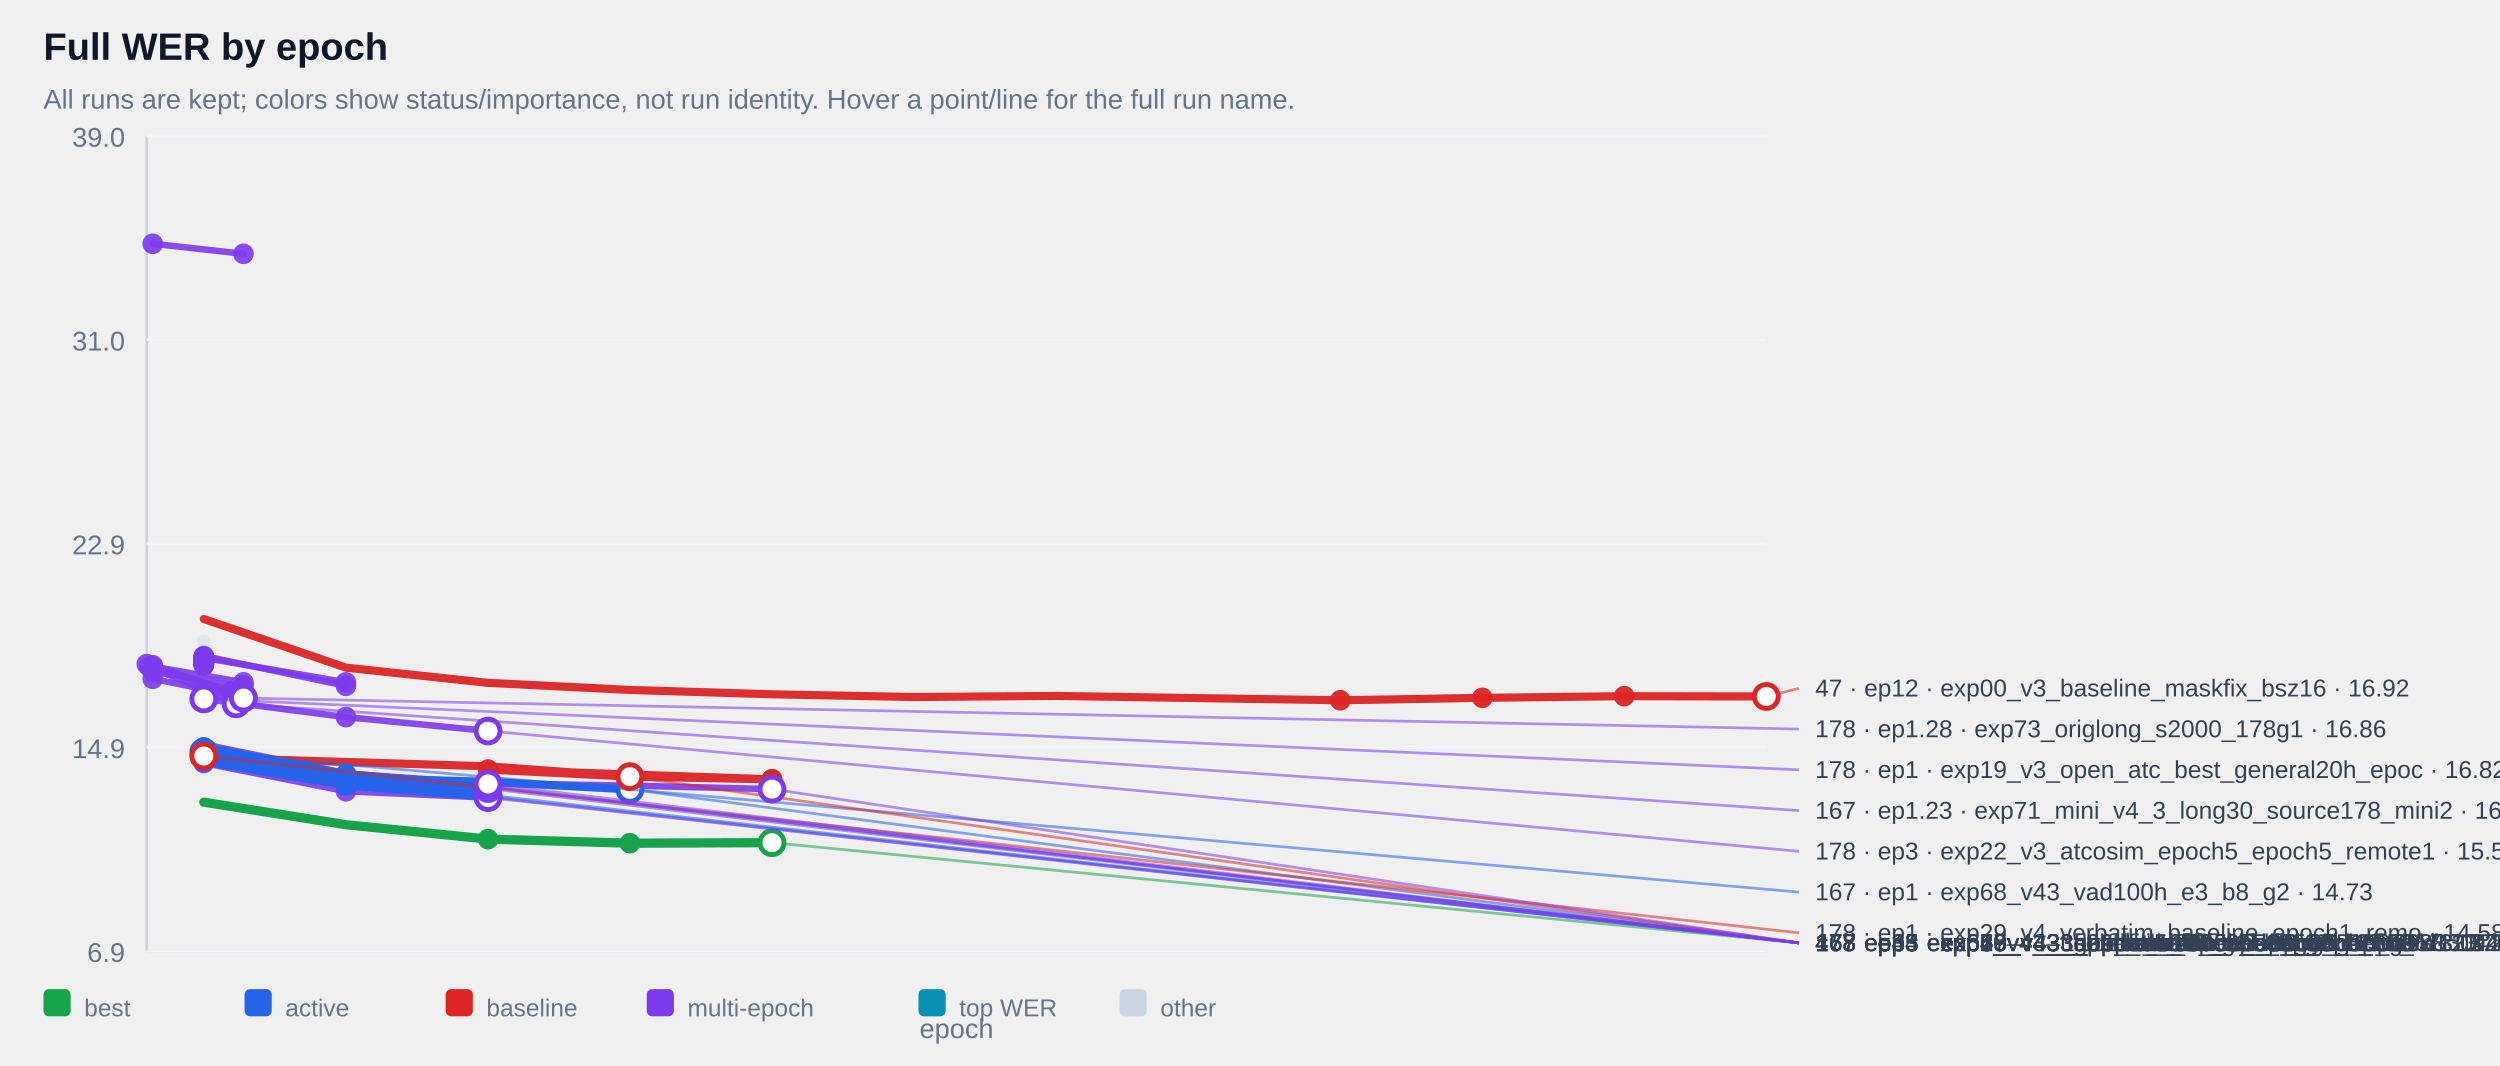
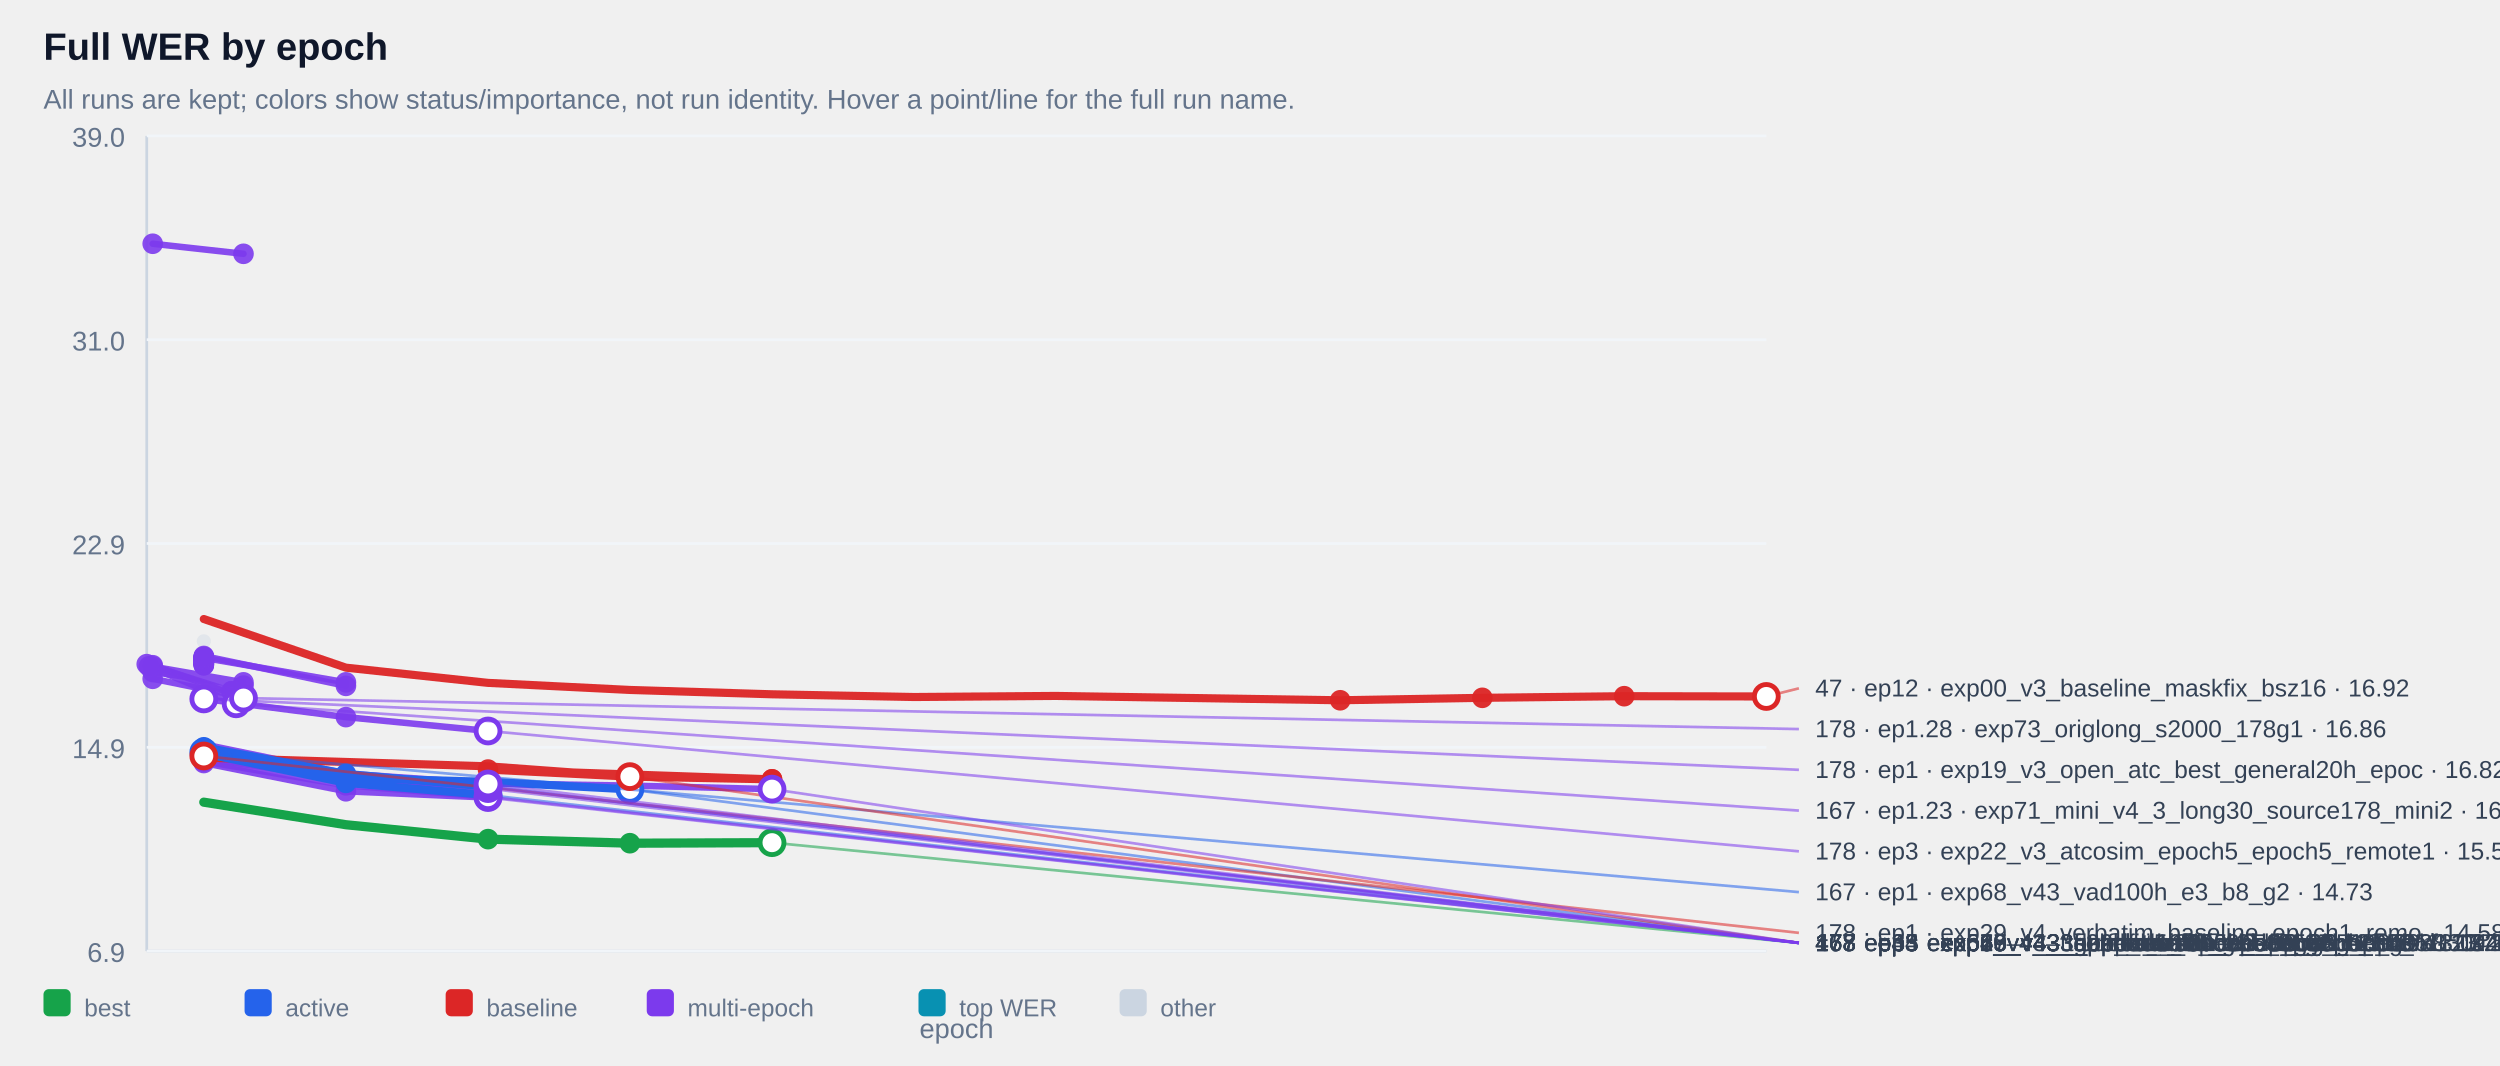
<svg xmlns="http://www.w3.org/2000/svg" width="100%" viewBox="0 0 920 392" style="max-width:920px;background:#ffffff;border:1px solid #e5e7eb;border-radius:10px;">
  <text x="16.0" y="22.0" font-size="14" fill="#0f172a" text-anchor="start" font-family="Arial, sans-serif" font-weight="700">Full WER by epoch</text>
  <text x="16.0" y="40.0" font-size="10" fill="#64748b" text-anchor="start" font-family="Arial, sans-serif" font-weight="400">All runs are kept; colors show status/importance, not run identity. Hover a point/line for the full run name.</text>
  <line x1="54" y1="50" x2="54" y2="350" stroke="#cbd5e1" />
  <line x1="54" y1="350" x2="650" y2="350" stroke="#cbd5e1" />
  <line x1="54" y1="350.0" x2="650" y2="350.0" stroke="#f1f5f9" />
  <text x="46.0" y="354.0" font-size="10" fill="#64748b" text-anchor="end" font-family="Arial, sans-serif" font-weight="400">6.9</text>
  <line x1="54" y1="275.0" x2="650" y2="275.0" stroke="#f1f5f9" />
  <text x="46.0" y="279.0" font-size="10" fill="#64748b" text-anchor="end" font-family="Arial, sans-serif" font-weight="400">14.9</text>
  <line x1="54" y1="200.0" x2="650" y2="200.0" stroke="#f1f5f9" />
  <text x="46.0" y="204.0" font-size="10" fill="#64748b" text-anchor="end" font-family="Arial, sans-serif" font-weight="400">22.9</text>
  <line x1="54" y1="125.0" x2="650" y2="125.0" stroke="#f1f5f9" />
  <text x="46.0" y="129.0" font-size="10" fill="#64748b" text-anchor="end" font-family="Arial, sans-serif" font-weight="400">31.0</text>
  <line x1="54" y1="50.0" x2="650" y2="50.0" stroke="#f1f5f9" />
  <text x="46.0" y="54.0" font-size="10" fill="#64748b" text-anchor="end" font-family="Arial, sans-serif" font-weight="400">39.0</text>
  <g opacity="0.38">
    <circle cx="75.0" cy="236.0" r="2.6" fill="#cbd5e1" />
  </g>
  <g opacity="0.90">
    <polyline points="56.2,89.7 89.6,93.4" fill="none" stroke="#7c3aed" stroke-width="2.4" stroke-linecap="round" stroke-linejoin="round" />
  </g>
  <g opacity="0.90">
    <circle cx="56.2" cy="89.7" r="3.8" fill="#7c3aed" />
  </g>
  <g opacity="0.90">
    <circle cx="89.6" cy="93.4" r="3.8" fill="#7c3aed" />
  </g>
  <g opacity="0.90">
    <polyline points="75.0,241.8 75.0,241.8" fill="none" stroke="#7c3aed" stroke-width="2.4" stroke-linecap="round" stroke-linejoin="round" />
  </g>
  <g opacity="0.90">
    <circle cx="75.0" cy="241.8" r="3.8" fill="#7c3aed" />
  </g>
  <g opacity="0.90">
    <circle cx="75.0" cy="241.8" r="3.8" fill="#7c3aed" />
  </g>
  <g opacity="0.90">
    <polyline points="75.0,241.9 75.0,241.9" fill="none" stroke="#7c3aed" stroke-width="2.4" stroke-linecap="round" stroke-linejoin="round" />
  </g>
  <g opacity="0.90">
    <circle cx="75.0" cy="241.9" r="3.8" fill="#7c3aed" />
  </g>
  <g opacity="0.90">
    <circle cx="75.0" cy="241.9" r="3.8" fill="#7c3aed" />
  </g>
  <g opacity="0.90">
    <polyline points="75.0,242.4 75.0,242.4" fill="none" stroke="#7c3aed" stroke-width="2.4" stroke-linecap="round" stroke-linejoin="round" />
  </g>
  <g opacity="0.90">
    <circle cx="75.0" cy="242.4" r="3.8" fill="#7c3aed" />
  </g>
  <g opacity="0.90">
    <circle cx="75.0" cy="242.4" r="3.8" fill="#7c3aed" />
  </g>
  <g opacity="0.90">
    <polyline points="75.0,242.4 75.0,242.4" fill="none" stroke="#7c3aed" stroke-width="2.4" stroke-linecap="round" stroke-linejoin="round" />
  </g>
  <g opacity="0.90">
    <circle cx="75.0" cy="242.4" r="3.8" fill="#7c3aed" />
  </g>
  <g opacity="0.90">
    <circle cx="75.0" cy="242.4" r="3.8" fill="#7c3aed" />
  </g>
  <g opacity="0.90">
    <polyline points="75.0,242.5 75.0,242.5" fill="none" stroke="#7c3aed" stroke-width="2.4" stroke-linecap="round" stroke-linejoin="round" />
  </g>
  <g opacity="0.90">
    <circle cx="75.0" cy="242.5" r="3.8" fill="#7c3aed" />
  </g>
  <g opacity="0.90">
    <circle cx="75.0" cy="242.5" r="3.8" fill="#7c3aed" />
  </g>
  <g opacity="0.90">
    <polyline points="75.0,242.5 75.0,242.5" fill="none" stroke="#7c3aed" stroke-width="2.4" stroke-linecap="round" stroke-linejoin="round" />
  </g>
  <g opacity="0.90">
    <circle cx="75.0" cy="242.5" r="3.8" fill="#7c3aed" />
  </g>
  <g opacity="0.90">
    <circle cx="75.0" cy="242.5" r="3.8" fill="#7c3aed" />
  </g>
  <g opacity="0.90">
    <polyline points="75.0,242.6 75.0,242.6" fill="none" stroke="#7c3aed" stroke-width="2.4" stroke-linecap="round" stroke-linejoin="round" />
  </g>
  <g opacity="0.90">
    <circle cx="75.0" cy="242.6" r="3.8" fill="#7c3aed" />
  </g>
  <g opacity="0.90">
    <circle cx="75.0" cy="242.6" r="3.8" fill="#7c3aed" />
  </g>
  <g opacity="0.90">
    <polyline points="75.0,242.7 75.0,242.7" fill="none" stroke="#7c3aed" stroke-width="2.4" stroke-linecap="round" stroke-linejoin="round" />
  </g>
  <g opacity="0.90">
    <circle cx="75.0" cy="242.7" r="3.8" fill="#7c3aed" />
  </g>
  <g opacity="0.90">
    <circle cx="75.0" cy="242.7" r="3.8" fill="#7c3aed" />
  </g>
  <g opacity="0.90">
    <polyline points="75.0,242.9 75.0,242.9" fill="none" stroke="#7c3aed" stroke-width="2.4" stroke-linecap="round" stroke-linejoin="round" />
  </g>
  <g opacity="0.90">
    <circle cx="75.0" cy="242.9" r="3.8" fill="#7c3aed" />
  </g>
  <g opacity="0.90">
    <circle cx="75.0" cy="242.9" r="3.8" fill="#7c3aed" />
  </g>
  <g opacity="0.90">
    <polyline points="75.0,243.1 75.0,243.1" fill="none" stroke="#7c3aed" stroke-width="2.4" stroke-linecap="round" stroke-linejoin="round" />
  </g>
  <g opacity="0.90">
    <circle cx="75.0" cy="243.1" r="3.8" fill="#7c3aed" />
  </g>
  <g opacity="0.90">
    <circle cx="75.0" cy="243.1" r="3.8" fill="#7c3aed" />
  </g>
  <g opacity="0.90">
    <polyline points="75.0,243.1 75.0,243.1" fill="none" stroke="#7c3aed" stroke-width="2.4" stroke-linecap="round" stroke-linejoin="round" />
  </g>
  <g opacity="0.90">
    <circle cx="75.0" cy="243.1" r="3.8" fill="#7c3aed" />
  </g>
  <g opacity="0.90">
    <circle cx="75.0" cy="243.1" r="3.8" fill="#7c3aed" />
  </g>
  <g opacity="0.90">
    <polyline points="75.0,243.2 75.0,243.2" fill="none" stroke="#7c3aed" stroke-width="2.4" stroke-linecap="round" stroke-linejoin="round" />
  </g>
  <g opacity="0.90">
    <circle cx="75.0" cy="243.2" r="3.8" fill="#7c3aed" />
  </g>
  <g opacity="0.90">
    <circle cx="75.0" cy="243.2" r="3.8" fill="#7c3aed" />
  </g>
  <g opacity="0.90">
    <polyline points="75.0,243.4 75.0,243.4" fill="none" stroke="#7c3aed" stroke-width="2.4" stroke-linecap="round" stroke-linejoin="round" />
  </g>
  <g opacity="0.90">
    <circle cx="75.0" cy="243.4" r="3.8" fill="#7c3aed" />
  </g>
  <g opacity="0.90">
    <circle cx="75.0" cy="243.4" r="3.8" fill="#7c3aed" />
  </g>
  <g opacity="0.90">
    <polyline points="75.0,243.5 75.0,243.5" fill="none" stroke="#7c3aed" stroke-width="2.4" stroke-linecap="round" stroke-linejoin="round" />
  </g>
  <g opacity="0.90">
    <circle cx="75.0" cy="243.5" r="3.8" fill="#7c3aed" />
  </g>
  <g opacity="0.90">
    <circle cx="75.0" cy="243.5" r="3.8" fill="#7c3aed" />
  </g>
  <g opacity="0.90">
    <polyline points="75.0,243.6 75.0,243.6" fill="none" stroke="#7c3aed" stroke-width="2.4" stroke-linecap="round" stroke-linejoin="round" />
  </g>
  <g opacity="0.90">
    <circle cx="75.0" cy="243.6" r="3.8" fill="#7c3aed" />
  </g>
  <g opacity="0.90">
    <circle cx="75.0" cy="243.6" r="3.8" fill="#7c3aed" />
  </g>
  <g opacity="0.90">
    <polyline points="75.0,243.8 75.0,243.8" fill="none" stroke="#7c3aed" stroke-width="2.4" stroke-linecap="round" stroke-linejoin="round" />
  </g>
  <g opacity="0.90">
    <circle cx="75.0" cy="243.8" r="3.8" fill="#7c3aed" />
  </g>
  <g opacity="0.90">
    <circle cx="75.0" cy="243.8" r="3.8" fill="#7c3aed" />
  </g>
  <g opacity="0.90">
    <polyline points="75.0,243.8 75.0,243.8" fill="none" stroke="#7c3aed" stroke-width="2.4" stroke-linecap="round" stroke-linejoin="round" />
  </g>
  <g opacity="0.90">
    <circle cx="75.0" cy="243.8" r="3.8" fill="#7c3aed" />
  </g>
  <g opacity="0.90">
    <circle cx="75.0" cy="243.8" r="3.8" fill="#7c3aed" />
  </g>
  <g opacity="0.90">
    <polyline points="75.0,244.3 75.0,244.3" fill="none" stroke="#7c3aed" stroke-width="2.4" stroke-linecap="round" stroke-linejoin="round" />
  </g>
  <g opacity="0.90">
    <circle cx="75.0" cy="244.3" r="3.8" fill="#7c3aed" />
  </g>
  <g opacity="0.90">
    <circle cx="75.0" cy="244.3" r="3.8" fill="#7c3aed" />
  </g>
  <g opacity="0.90">
    <polyline points="75.0,244.3 75.0,244.3" fill="none" stroke="#7c3aed" stroke-width="2.4" stroke-linecap="round" stroke-linejoin="round" />
  </g>
  <g opacity="0.90">
    <circle cx="75.0" cy="244.3" r="3.8" fill="#7c3aed" />
  </g>
  <g opacity="0.90">
    <circle cx="75.0" cy="244.3" r="3.8" fill="#7c3aed" />
  </g>
  <g opacity="0.90">
    <polyline points="75.0,244.8 75.0,244.8" fill="none" stroke="#7c3aed" stroke-width="2.4" stroke-linecap="round" stroke-linejoin="round" />
  </g>
  <g opacity="0.90">
    <circle cx="75.0" cy="244.8" r="3.8" fill="#7c3aed" />
  </g>
  <g opacity="0.90">
    <circle cx="75.0" cy="244.8" r="3.8" fill="#7c3aed" />
  </g>
  <g opacity="0.90">
    <polyline points="75.0,242.1 127.3,251.1" fill="none" stroke="#7c3aed" stroke-width="2.4" stroke-linecap="round" stroke-linejoin="round" />
  </g>
  <g opacity="0.90">
    <circle cx="75.0" cy="242.1" r="3.8" fill="#7c3aed" />
  </g>
  <g opacity="0.90">
    <circle cx="127.3" cy="251.1" r="3.8" fill="#7c3aed" />
  </g>
  <g opacity="0.90">
    <polyline points="56.2,245.3 89.6,251.1 56.2,247.3 89.6,252.3" fill="none" stroke="#7c3aed" stroke-width="2.4" stroke-linecap="round" stroke-linejoin="round" />
  </g>
  <g opacity="0.90">
    <circle cx="56.2" cy="245.3" r="3.8" fill="#7c3aed" />
  </g>
  <g opacity="0.90">
    <circle cx="89.6" cy="251.1" r="3.8" fill="#7c3aed" />
  </g>
  <g opacity="0.90">
    <circle cx="56.2" cy="247.3" r="3.8" fill="#7c3aed" />
  </g>
  <g opacity="0.90">
    <circle cx="89.6" cy="252.3" r="3.8" fill="#7c3aed" />
  </g>
  <g opacity="0.90">
    <polyline points="75.0,241.4 127.3,252.4" fill="none" stroke="#7c3aed" stroke-width="2.4" stroke-linecap="round" stroke-linejoin="round" />
  </g>
  <g opacity="0.90">
    <circle cx="75.0" cy="241.4" r="3.8" fill="#7c3aed" />
  </g>
  <g opacity="0.90">
    <circle cx="127.3" cy="252.4" r="3.8" fill="#7c3aed" />
  </g>
  <g opacity="0.90">
    <polyline points="54.0,244.4 85.2,254.4 85.2,254.4" fill="none" stroke="#7c3aed" stroke-width="2.4" stroke-linecap="round" stroke-linejoin="round" />
  </g>
  <g opacity="0.90">
    <circle cx="54.0" cy="244.4" r="3.8" fill="#7c3aed" />
  </g>
  <g opacity="0.90">
    <circle cx="85.2" cy="254.4" r="3.8" fill="#7c3aed" />
  </g>
  <g opacity="0.90">
    <circle cx="85.2" cy="254.4" r="3.8" fill="#7c3aed" />
  </g>
  <g opacity="0.90">
    <polyline points="75.0,256.2 75.0,256.2" fill="none" stroke="#7c3aed" stroke-width="2.4" stroke-linecap="round" stroke-linejoin="round" />
  </g>
  <g opacity="0.90">
    <circle cx="75.0" cy="256.2" r="3.8" fill="#7c3aed" />
  </g>
  <g opacity="0.90">
    <circle cx="75.0" cy="256.2" r="3.8" fill="#7c3aed" />
  </g>
  <g opacity="0.90">
    <polyline points="56.2,249.8 89.6,256.5" fill="none" stroke="#7c3aed" stroke-width="2.4" stroke-linecap="round" stroke-linejoin="round" />
  </g>
  <g opacity="0.90">
    <circle cx="56.2" cy="249.8" r="3.8" fill="#7c3aed" />
  </g>
  <g opacity="0.90">
    <circle cx="89.6" cy="256.5" r="3.8" fill="#7c3aed" />
  </g>
  <g opacity="0.90">
    <polyline points="56.2,244.8 89.6,256.9" fill="none" stroke="#7c3aed" stroke-width="2.4" stroke-linecap="round" stroke-linejoin="round" />
  </g>
  <g opacity="0.90">
    <circle cx="56.2" cy="244.8" r="3.8" fill="#7c3aed" />
  </g>
  <g opacity="0.90">
    <circle cx="89.6" cy="256.9" r="3.8" fill="#7c3aed" />
  </g>
  <g opacity="0.90">
    <polyline points="75.0,257.2 75.0,257.2" fill="none" stroke="#7c3aed" stroke-width="2.4" stroke-linecap="round" stroke-linejoin="round" />
  </g>
  <g opacity="0.90">
    <circle cx="75.0" cy="257.2" r="3.8" fill="#7c3aed" />
  </g>
  <g opacity="0.90">
    <circle cx="75.0" cy="257.2" r="3.8" fill="#7c3aed" />
  </g>
  <g opacity="0.90">
    <polyline points="54.8,245.2 86.9,259.0 86.9,259.0" fill="none" stroke="#7c3aed" stroke-width="2.4" stroke-linecap="round" stroke-linejoin="round" />
  </g>
  <g opacity="0.90">
    <circle cx="54.8" cy="245.2" r="3.8" fill="#7c3aed" />
  </g>
  <g opacity="0.90">
    <circle cx="86.9" cy="259.0" r="3.8" fill="#7c3aed" />
  </g>
  <g opacity="0.90">
    <circle cx="86.9" cy="259.0" r="3.8" fill="#7c3aed" />
  </g>
  <g opacity="0.90">
    <polyline points="75.0,257.2 127.3,263.9 179.6,269.0" fill="none" stroke="#7c3aed" stroke-width="2.4" stroke-linecap="round" stroke-linejoin="round" />
  </g>
  <g opacity="0.90">
    <circle cx="75.0" cy="257.2" r="3.8" fill="#7c3aed" />
  </g>
  <g opacity="0.90">
    <circle cx="127.3" cy="263.9" r="3.8" fill="#7c3aed" />
  </g>
  <g opacity="0.90">
    <circle cx="179.6" cy="269.0" r="3.8" fill="#7c3aed" />
  </g>
  <g opacity="0.90">
    <polyline points="75.0,277.1 127.3,285.5 179.6,288.5 179.6,288.5" fill="none" stroke="#7c3aed" stroke-width="2.4" stroke-linecap="round" stroke-linejoin="round" />
  </g>
  <g opacity="0.90">
    <circle cx="75.0" cy="277.1" r="3.8" fill="#7c3aed" />
  </g>
  <g opacity="0.90">
    <circle cx="127.3" cy="285.5" r="3.8" fill="#7c3aed" />
  </g>
  <g opacity="0.90">
    <circle cx="179.6" cy="288.5" r="3.8" fill="#7c3aed" />
  </g>
  <g opacity="0.90">
    <circle cx="179.6" cy="288.5" r="3.8" fill="#7c3aed" />
  </g>
  <g opacity="0.90">
    <polyline points="75.0,279.2 127.3,286.5 179.6,289.4 179.6,289.4" fill="none" stroke="#7c3aed" stroke-width="2.4" stroke-linecap="round" stroke-linejoin="round" />
  </g>
  <g opacity="0.90">
    <circle cx="75.0" cy="279.2" r="3.8" fill="#7c3aed" />
  </g>
  <g opacity="0.90">
    <circle cx="127.3" cy="286.5" r="3.8" fill="#7c3aed" />
  </g>
  <g opacity="0.90">
    <circle cx="179.6" cy="289.4" r="3.8" fill="#7c3aed" />
  </g>
  <g opacity="0.90">
    <circle cx="179.6" cy="289.4" r="3.8" fill="#7c3aed" />
  </g>
  <g opacity="0.90">
    <polyline points="75.0,278.3 127.3,286.2 179.6,290.2 179.6,290.2" fill="none" stroke="#7c3aed" stroke-width="2.4" stroke-linecap="round" stroke-linejoin="round" />
  </g>
  <g opacity="0.90">
    <circle cx="75.0" cy="278.3" r="3.8" fill="#7c3aed" />
  </g>
  <g opacity="0.90">
    <circle cx="127.3" cy="286.2" r="3.8" fill="#7c3aed" />
  </g>
  <g opacity="0.90">
    <circle cx="179.6" cy="290.2" r="3.8" fill="#7c3aed" />
  </g>
  <g opacity="0.90">
    <circle cx="179.6" cy="290.2" r="3.8" fill="#7c3aed" />
  </g>
  <g opacity="0.90">
    <polyline points="75.0,273.9 127.3,284.7 179.6,288.3 231.8,289.1 284.1,290.4 284.1,290.4" fill="none" stroke="#7c3aed" stroke-width="2.4" stroke-linecap="round" stroke-linejoin="round" />
  </g>
  <g opacity="0.90">
    <circle cx="179.6" cy="288.3" r="3.8" fill="#7c3aed" />
  </g>
  <g opacity="0.90">
    <circle cx="231.8" cy="289.1" r="3.8" fill="#7c3aed" />
  </g>
  <g opacity="0.90">
    <circle cx="284.1" cy="290.4" r="3.8" fill="#7c3aed" />
  </g>
  <g opacity="0.90">
    <circle cx="284.1" cy="290.4" r="3.8" fill="#7c3aed" />
  </g>
  <g opacity="0.90">
+     <polyline points="75.0,280.2 127.3,289.0 179.6,293.2 179.6,293.2" fill="none" stroke="#7c3aed" stroke-width="2.4" stroke-linecap="round" stroke-linejoin="round" />
+   </g>
+   <g opacity="0.90">
+     <circle cx="75.0" cy="280.2" r="3.8" fill="#7c3aed" />
+   </g>
+   <g opacity="0.90">
+     <circle cx="127.3" cy="289.0" r="3.8" fill="#7c3aed" />
+   </g>
+   <g opacity="0.90">
+     <circle cx="179.6" cy="293.2" r="3.8" fill="#7c3aed" />
+   </g>
+   <g opacity="0.90">
+     <circle cx="179.6" cy="293.2" r="3.8" fill="#7c3aed" />
+   </g>
+   <g opacity="0.90">
    <polyline points="75.0,280.8 127.3,291.2 179.6,293.5 179.6,293.5" fill="none" stroke="#7c3aed" stroke-width="2.4" stroke-linecap="round" stroke-linejoin="round" />
  </g>
  <g opacity="0.90">
    <circle cx="75.0" cy="280.8" r="3.8" fill="#7c3aed" />
  </g>
  <g opacity="0.90">
    <circle cx="127.3" cy="291.2" r="3.8" fill="#7c3aed" />
  </g>
  <g opacity="0.90">
    <circle cx="179.6" cy="293.5" r="3.8" fill="#7c3aed" />
  </g>
  <g opacity="0.90">
    <circle cx="179.6" cy="293.5" r="3.8" fill="#7c3aed" />
  </g>
  <g opacity="0.95">
    <polyline points="75.0,227.8 127.3,245.7 179.6,251.3 231.8,253.9 284.1,255.5 336.4,256.5 388.6,256.1 440.9,256.9 493.2,257.7 545.5,256.8 597.7,256.2 650.0,256.3" fill="none" stroke="#dc2626" stroke-width="3.0" stroke-linecap="round" stroke-linejoin="round" />
  </g>
  <g opacity="0.95">
    <circle cx="493.2" cy="257.7" r="3.8" fill="#dc2626" />
  </g>
  <g opacity="0.95">
    <circle cx="545.5" cy="256.8" r="3.8" fill="#dc2626" />
  </g>
  <g opacity="0.95">
    <circle cx="597.7" cy="256.2" r="3.8" fill="#dc2626" />
  </g>
  <g opacity="0.95">
    <circle cx="650.0" cy="256.3" r="3.8" fill="#dc2626" />
  </g>
  <g opacity="0.95">
    <polyline points="75.0,278.2 75.0,278.2" fill="none" stroke="#dc2626" stroke-width="3.0" stroke-linecap="round" stroke-linejoin="round" />
  </g>
  <g opacity="0.95">
    <circle cx="75.0" cy="278.2" r="3.8" fill="#dc2626" />
  </g>
  <g opacity="0.95">
    <circle cx="75.0" cy="278.2" r="3.8" fill="#dc2626" />
  </g>
  <g opacity="0.95">
    <polyline points="75.0,278.8 75.0,278.8 179.6,282.0 231.8,285.8 284.1,286.8 284.1,286.8 179.6,283.2 231.8,285.8" fill="none" stroke="#dc2626" stroke-width="3.0" stroke-linecap="round" stroke-linejoin="round" />
  </g>
  <g opacity="0.95">
    <circle cx="284.1" cy="286.8" r="3.8" fill="#dc2626" />
  </g>
  <g opacity="0.95">
    <circle cx="284.1" cy="286.8" r="3.8" fill="#dc2626" />
  </g>
  <g opacity="0.95">
    <circle cx="179.6" cy="283.2" r="3.8" fill="#dc2626" />
  </g>
  <g opacity="0.95">
    <circle cx="231.8" cy="285.8" r="3.8" fill="#dc2626" />
  </g>
  <g opacity="1.00">
    <circle cx="75.0" cy="276.8" r="3.8" fill="#2563eb" />
  </g>
  <g opacity="1.00">
    <polyline points="75.0,275.0 127.3,284.8 179.6,289.5" fill="none" stroke="#2563eb" stroke-width="3.0" stroke-linecap="round" stroke-linejoin="round" />
  </g>
  <g opacity="1.00">
    <circle cx="75.0" cy="275.0" r="3.8" fill="#2563eb" />
  </g>
  <g opacity="1.00">
    <circle cx="127.3" cy="284.8" r="3.8" fill="#2563eb" />
  </g>
  <g opacity="1.00">
    <circle cx="179.6" cy="289.5" r="3.8" fill="#2563eb" />
  </g>
  <g opacity="1.00">
    <polyline points="75.0,277.4 127.3,286.3 179.6,287.7 231.8,290.5" fill="none" stroke="#2563eb" stroke-width="3.0" stroke-linecap="round" stroke-linejoin="round" />
  </g>
  <g opacity="1.00">
    <circle cx="75.0" cy="277.4" r="3.8" fill="#2563eb" />
  </g>
  <g opacity="1.00">
    <circle cx="127.3" cy="286.3" r="3.8" fill="#2563eb" />
  </g>
  <g opacity="1.00">
    <circle cx="179.6" cy="287.7" r="3.8" fill="#2563eb" />
  </g>
  <g opacity="1.00">
    <circle cx="231.8" cy="290.5" r="3.8" fill="#2563eb" />
  </g>
  <g opacity="1.00">
    <polyline points="75.0,277.2 127.3,288.1 179.6,292.6" fill="none" stroke="#2563eb" stroke-width="3.0" stroke-linecap="round" stroke-linejoin="round" />
  </g>
  <g opacity="1.00">
    <circle cx="75.0" cy="277.2" r="3.8" fill="#2563eb" />
  </g>
  <g opacity="1.00">
    <circle cx="127.3" cy="288.1" r="3.8" fill="#2563eb" />
  </g>
  <g opacity="1.00">
    <circle cx="179.6" cy="292.6" r="3.8" fill="#2563eb" />
-   </g>
-   <g opacity="1.00">
-     <polyline points="75.0,280.2 127.3,289.0 179.6,293.2" fill="none" stroke="#2563eb" stroke-width="3.0" stroke-linecap="round" stroke-linejoin="round" />
-   </g>
-   <g opacity="1.00">
-     <circle cx="75.0" cy="280.2" r="3.8" fill="#2563eb" />
-   </g>
-   <g opacity="1.00">
-     <circle cx="127.3" cy="289.0" r="3.8" fill="#2563eb" />
-   </g>
-   <g opacity="1.00">
-     <circle cx="179.6" cy="293.2" r="3.8" fill="#2563eb" />
  </g>
  <g opacity="1.00">
    <polyline points="75.0,295.2 127.3,303.5 179.6,308.8 231.8,310.3 284.1,310.1 284.1,310.1" fill="none" stroke="#16a34a" stroke-width="3.4" stroke-linecap="round" stroke-linejoin="round" />
  </g>
  <g opacity="1.00">
    <circle cx="179.6" cy="308.8" r="3.8" fill="#16a34a" />
  </g>
  <g opacity="1.00">
    <circle cx="231.8" cy="310.3" r="3.8" fill="#16a34a" />
  </g>
  <g opacity="1.00">
    <circle cx="284.1" cy="310.1" r="3.8" fill="#16a34a" />
  </g>
  <g opacity="1.00">
    <circle cx="284.1" cy="310.1" r="3.8" fill="#16a34a" />
  </g>
  <line x1="284.1" y1="310.1" x2="662.0" y2="347.0" stroke="#16a34a" stroke-width="1" opacity="0.55" />
  <circle cx="284.1" cy="310.1" r="4.4" fill="#ffffff" stroke="#16a34a" stroke-width="1.8" />
  <text x="668.0" y="350.0" font-size="9" fill="#334155" text-anchor="start" font-family="Arial, sans-serif" font-weight="400">178 · ep5 · exp50_v4_3_atcosim_epoch5_epoch5_maskf · 11.16</text>
-   <line x1="179.6" y1="293.2" x2="662.0" y2="347.0" stroke="#2563eb" stroke-width="1" opacity="0.55" />
-   <circle cx="179.6" cy="293.2" r="4.4" fill="#ffffff" stroke="#2563eb" stroke-width="1.8" />
-   <text x="668.0" y="350.0" font-size="9" fill="#334155" text-anchor="start" font-family="Arial, sans-serif" font-weight="400">167 · ep3 · exp69_v43_openatc_all_e3_b8_g3 · 12.97</text>
  <line x1="179.6" y1="292.6" x2="662.0" y2="347.0" stroke="#2563eb" stroke-width="1" opacity="0.55" />
  <circle cx="179.6" cy="292.6" r="4.4" fill="#ffffff" stroke="#2563eb" stroke-width="1.8" />
  <text x="668.0" y="350.0" font-size="9" fill="#334155" text-anchor="start" font-family="Arial, sans-serif" font-weight="400">47 · ep3 · exp52_v4_3_fullmix_balanced_epoch5_epo · 13.04</text>
  <line x1="231.8" y1="290.5" x2="662.0" y2="347.0" stroke="#2563eb" stroke-width="1" opacity="0.55" />
  <circle cx="231.8" cy="290.5" r="4.4" fill="#ffffff" stroke="#2563eb" stroke-width="1.8" />
  <text x="668.0" y="350.0" font-size="9" fill="#334155" text-anchor="start" font-family="Arial, sans-serif" font-weight="400">47 · ep4 · exp51_v4_3_appdenoise45h_epoch5_epoch5 · 13.26</text>
  <line x1="179.6" y1="289.5" x2="662.0" y2="347.0" stroke="#2563eb" stroke-width="1" opacity="0.55" />
  <circle cx="179.6" cy="289.5" r="4.4" fill="#ffffff" stroke="#2563eb" stroke-width="1.8" />
  <text x="668.0" y="350.0" font-size="9" fill="#334155" text-anchor="start" font-family="Arial, sans-serif" font-weight="400">47 · ep3 · exp64_v43_tts22h_e5_b8_g1 · 13.37</text>
  <line x1="75.0" y1="276.8" x2="662.0" y2="328.3" stroke="#2563eb" stroke-width="1" opacity="0.55" />
  <circle cx="75.0" cy="276.8" r="4.4" fill="#ffffff" stroke="#2563eb" stroke-width="1.8" />
  <text x="668.0" y="331.3" font-size="9" fill="#334155" text-anchor="start" font-family="Arial, sans-serif" font-weight="400">167 · ep1 · exp68_v43_vad100h_e3_b8_g2 · 14.73</text>
  <line x1="231.8" y1="285.8" x2="662.0" y2="347.0" stroke="#dc2626" stroke-width="1" opacity="0.55" />
  <circle cx="231.8" cy="285.8" r="4.4" fill="#ffffff" stroke="#dc2626" stroke-width="1.8" />
  <text x="668.0" y="350.0" font-size="9" fill="#334155" text-anchor="start" font-family="Arial, sans-serif" font-weight="400">167 · ep4 · exp29_v4_3_no_translation_mismatch_bas · 13.77</text>
  <line x1="75.0" y1="278.2" x2="662.0" y2="343.3" stroke="#dc2626" stroke-width="1" opacity="0.55" />
  <circle cx="75.0" cy="278.2" r="4.4" fill="#ffffff" stroke="#dc2626" stroke-width="1.8" />
  <text x="668.0" y="346.3" font-size="9" fill="#334155" text-anchor="start" font-family="Arial, sans-serif" font-weight="400">178 · ep1 · exp29_v4_verbatim_baseline_epoch1_remo · 14.58</text>
  <line x1="650.0" y1="256.3" x2="662.0" y2="253.3" stroke="#dc2626" stroke-width="1" opacity="0.55" />
  <circle cx="650.0" cy="256.3" r="4.4" fill="#ffffff" stroke="#dc2626" stroke-width="1.8" />
  <text x="668.0" y="256.3" font-size="9" fill="#334155" text-anchor="start" font-family="Arial, sans-serif" font-weight="400">47 · ep12 · exp00_v3_baseline_maskfix_bsz16 · 16.92</text>
  <line x1="179.6" y1="293.5" x2="662.0" y2="347.0" stroke="#7c3aed" stroke-width="1" opacity="0.55" />
  <circle cx="179.6" cy="293.5" r="4.4" fill="#ffffff" stroke="#7c3aed" stroke-width="1.8" />
  <text x="668.0" y="350.0" font-size="9" fill="#334155" text-anchor="start" font-family="Arial, sans-serif" font-weight="400">178 · ep3 · exp70_v43_combo_tts10_vad30_e3_b8_g0 · 12.94</text>
+   <line x1="179.6" y1="293.2" x2="662.0" y2="347.0" stroke="#7c3aed" stroke-width="1" opacity="0.55" />
+   <circle cx="179.6" cy="293.2" r="4.4" fill="#ffffff" stroke="#7c3aed" stroke-width="1.8" />
+   <text x="668.0" y="350.0" font-size="9" fill="#334155" text-anchor="start" font-family="Arial, sans-serif" font-weight="400">167 · ep3 · exp69_v43_openatc_all_e3_b8_g3 · 12.97</text>
  <line x1="284.1" y1="290.4" x2="662.0" y2="347.0" stroke="#7c3aed" stroke-width="1" opacity="0.55" />
  <circle cx="284.1" cy="290.4" r="4.4" fill="#ffffff" stroke="#7c3aed" stroke-width="1.8" />
  <text x="668.0" y="350.0" font-size="9" fill="#334155" text-anchor="start" font-family="Arial, sans-serif" font-weight="400">178 · ep5 · exp63_v4_3_ttsclone10h_epoch5_epoch5_m · 13.28</text>
  <line x1="179.6" y1="290.2" x2="662.0" y2="347.0" stroke="#7c3aed" stroke-width="1" opacity="0.55" />
  <circle cx="179.6" cy="290.2" r="4.4" fill="#ffffff" stroke="#7c3aed" stroke-width="1.8" />
  <text x="668.0" y="350.0" font-size="9" fill="#334155" text-anchor="start" font-family="Arial, sans-serif" font-weight="400">167 · ep3 · exp67_v43_deepfilter60h_e3_b8_g2 · 13.29</text>
  <line x1="179.6" y1="289.4" x2="662.0" y2="347.0" stroke="#7c3aed" stroke-width="1" opacity="0.55" />
  <circle cx="179.6" cy="289.4" r="4.4" fill="#ffffff" stroke="#7c3aed" stroke-width="1.8" />
  <text x="668.0" y="350.0" font-size="9" fill="#334155" text-anchor="start" font-family="Arial, sans-serif" font-weight="400">167 · ep3 · exp66_v43_appdenoise90h_e3_b8_g1 · 13.38</text>
  <line x1="179.6" y1="288.5" x2="662.0" y2="347.0" stroke="#7c3aed" stroke-width="1" opacity="0.55" />
  <circle cx="179.6" cy="288.5" r="4.4" fill="#ffffff" stroke="#7c3aed" stroke-width="1.8" />
  <text x="668.0" y="350.0" font-size="9" fill="#334155" text-anchor="start" font-family="Arial, sans-serif" font-weight="400">178 · ep3 · exp65_v43_general100h_e3_b8_g1 · 13.48</text>
  <line x1="179.6" y1="269.0" x2="662.0" y2="313.3" stroke="#7c3aed" stroke-width="1" opacity="0.55" />
  <circle cx="179.6" cy="269.0" r="4.4" fill="#ffffff" stroke="#7c3aed" stroke-width="1.8" />
  <text x="668.0" y="316.3" font-size="9" fill="#334155" text-anchor="start" font-family="Arial, sans-serif" font-weight="400">178 · ep3 · exp22_v3_atcosim_epoch5_epoch5_remote1 · 15.57</text>
  <line x1="86.9" y1="259.0" x2="662.0" y2="298.3" stroke="#7c3aed" stroke-width="1" opacity="0.55" />
  <circle cx="86.9" cy="259.0" r="4.4" fill="#ffffff" stroke="#7c3aed" stroke-width="1.8" />
  <text x="668.0" y="301.3" font-size="9" fill="#334155" text-anchor="start" font-family="Arial, sans-serif" font-weight="400">167 · ep1.23 · exp71_mini_v4_3_long30_source178_mini2 · 16.63</text>
  <line x1="75.0" y1="257.2" x2="662.0" y2="283.3" stroke="#7c3aed" stroke-width="1" opacity="0.55" />
  <circle cx="75.0" cy="257.2" r="4.4" fill="#ffffff" stroke="#7c3aed" stroke-width="1.8" />
  <text x="668.0" y="286.3" font-size="9" fill="#334155" text-anchor="start" font-family="Arial, sans-serif" font-weight="400">178 · ep1 · exp19_v3_open_atc_best_general20h_epoc · 16.82</text>
  <line x1="89.6" y1="256.9" x2="662.0" y2="268.3" stroke="#7c3aed" stroke-width="1" opacity="0.55" />
  <circle cx="89.6" cy="256.9" r="4.4" fill="#ffffff" stroke="#7c3aed" stroke-width="1.8" />
  <text x="668.0" y="271.3" font-size="9" fill="#334155" text-anchor="start" font-family="Arial, sans-serif" font-weight="400">178 · ep1.28 · exp73_origlong_s2000_178g1 · 16.86</text>
  <rect x="16" y="364" width="10" height="10" rx="2" fill="#16a34a" />
  <text x="31.0" y="374.0" font-size="9" fill="#64748b" text-anchor="start" font-family="Arial, sans-serif" font-weight="400">best</text>
  <rect x="90" y="364" width="10" height="10" rx="2" fill="#2563eb" />
  <text x="105.0" y="374.0" font-size="9" fill="#64748b" text-anchor="start" font-family="Arial, sans-serif" font-weight="400">active</text>
  <rect x="164" y="364" width="10" height="10" rx="2" fill="#dc2626" />
  <text x="179.0" y="374.0" font-size="9" fill="#64748b" text-anchor="start" font-family="Arial, sans-serif" font-weight="400">baseline</text>
  <rect x="238" y="364" width="10" height="10" rx="2" fill="#7c3aed" />
  <text x="253.0" y="374.0" font-size="9" fill="#64748b" text-anchor="start" font-family="Arial, sans-serif" font-weight="400">multi-epoch</text>
  <rect x="338" y="364" width="10" height="10" rx="2" fill="#0891b2" />
  <text x="353.0" y="374.0" font-size="9" fill="#64748b" text-anchor="start" font-family="Arial, sans-serif" font-weight="400">top WER</text>
  <rect x="412" y="364" width="10" height="10" rx="2" fill="#cbd5e1" />
  <text x="427.0" y="374.0" font-size="9" fill="#64748b" text-anchor="start" font-family="Arial, sans-serif" font-weight="400">other</text>
  <text x="352.0" y="382.0" font-size="10" fill="#64748b" text-anchor="middle" font-family="Arial, sans-serif" font-weight="400">epoch</text>
</svg>
